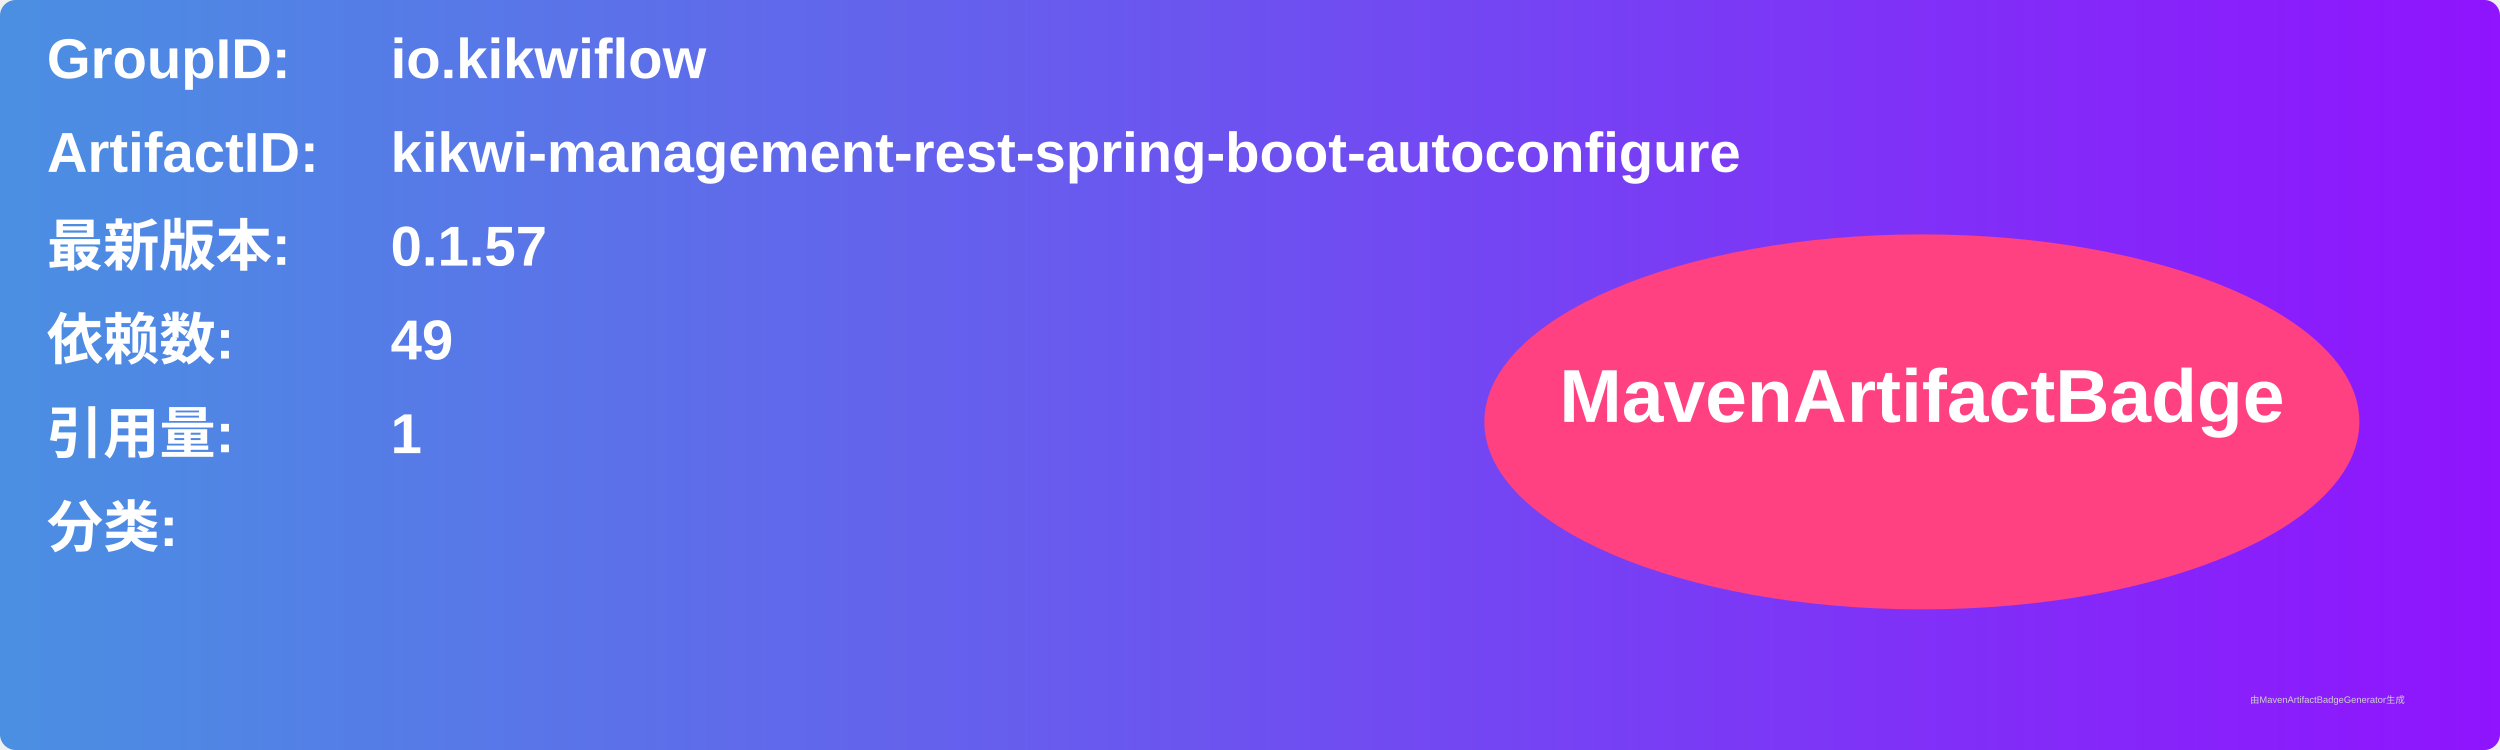
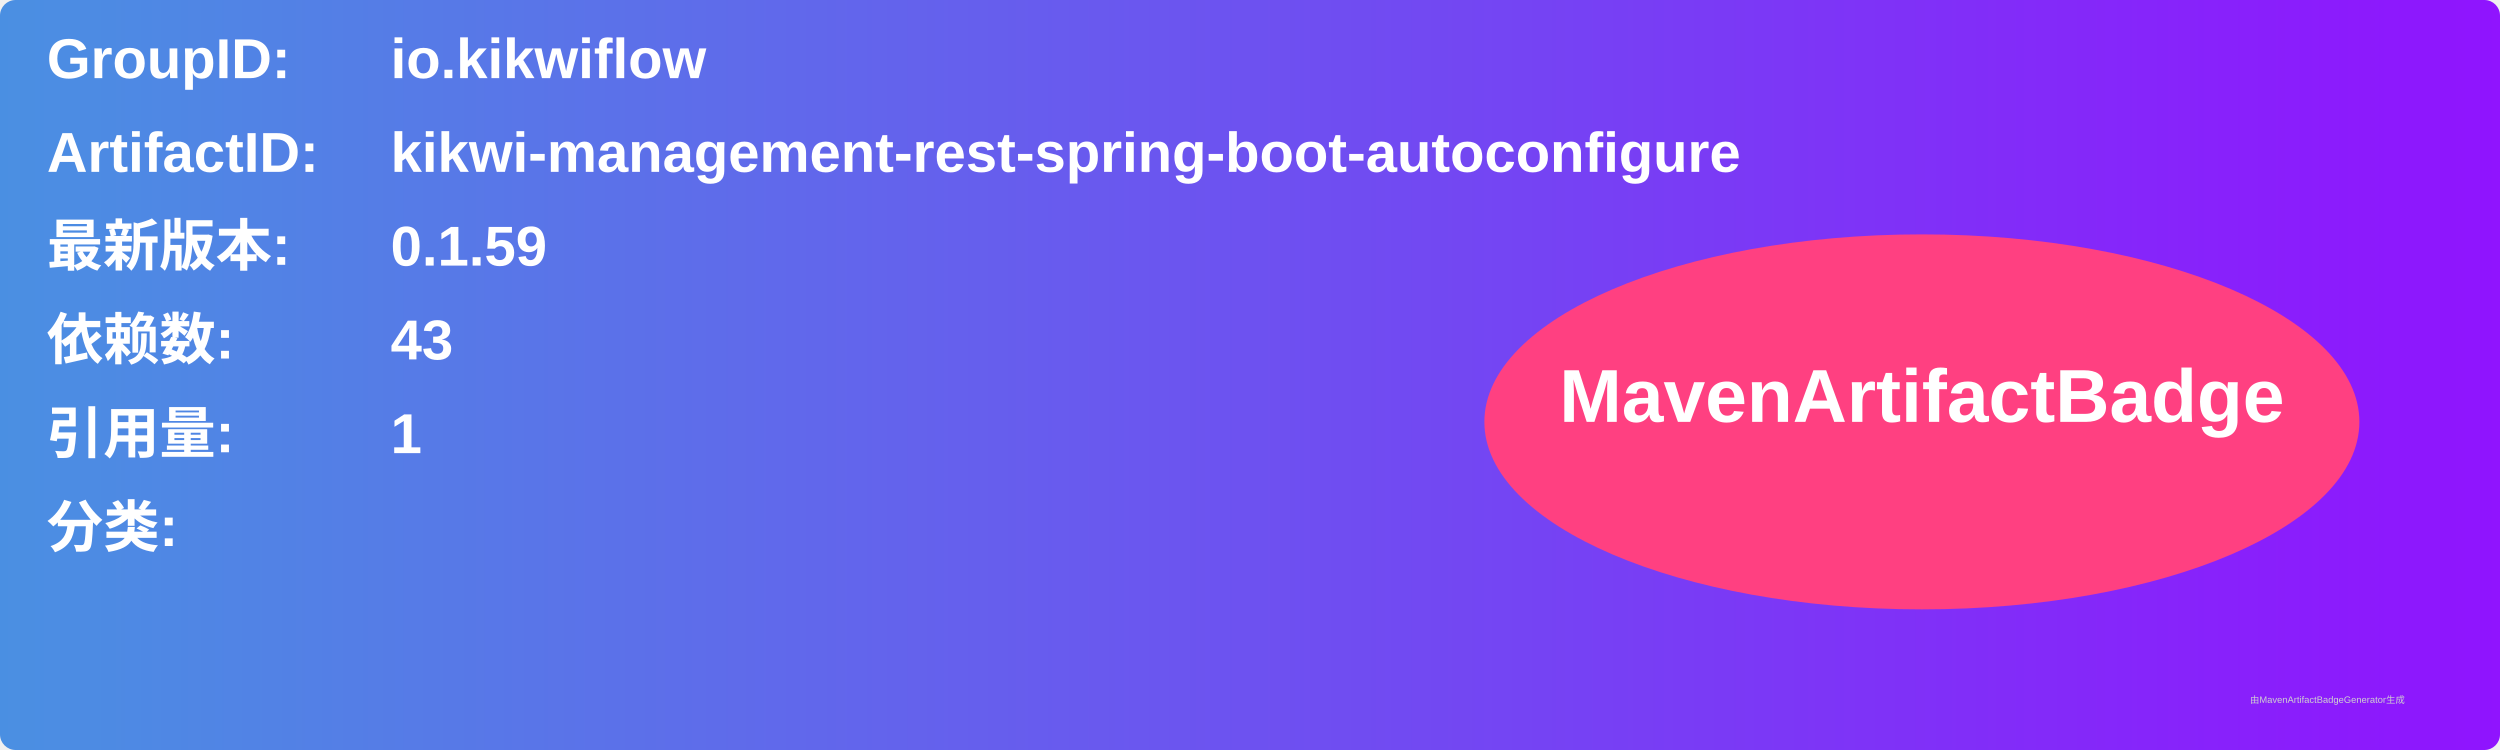
<svg xmlns="http://www.w3.org/2000/svg" width="800" height="240" viewBox="0 0 800 240">
  <linearGradient id="grad" x1="0%" y1="0%" x2="100%" y2="0%">
    <stop offset="0%" stop-color="#4a90e2" />
    <stop offset="100%" stop-color="#9013fe" />
  </linearGradient>
  <rect width="100%" height="100%" rx="5" ry="5" fill="url(#grad)" />
  <g transform="translate(15, 15)">
    <text x="0" y="10" font-family="Arial" font-size="18" fill="white" font-weight="bold" width="260">GroupID:</text>
    <text x="110" y="10" font-family="Arial" font-size="18" fill="white" font-weight="bold" width="460">io.kikwiflow</text>
    <text x="0" y="40" font-family="Arial" font-size="18" fill="white" font-weight="bold" width="260">ArtifactID:</text>
    <text x="110" y="40" font-family="Arial" font-size="18" fill="white" font-weight="bold" width="460">kikwi-management-rest-spring-boot-autoconfigure</text>
    <text x="0" y="70" font-family="Arial" font-size="18" fill="white" font-weight="bold">最新版本:</text>
    <text x="110" y="70" font-family="Arial" font-size="18" fill="white" font-weight="bold">
-       <tspan font-weight="bold">0.1.57</tspan>
+       <tspan font-weight="bold">0.1.59</tspan>
    </text>
    <text x="0" y="100" font-family="Arial" font-size="18" fill="white" font-weight="bold">依赖数: </text>
    <text x="110" y="100" font-family="Arial" font-size="18" fill="white">
-       <tspan font-weight="bold">49</tspan>
+       <tspan font-weight="bold">43</tspan>
    </text>
    <text x="0" y="130" font-family="Arial" font-size="18" fill="white" font-weight="bold">引用量: </text>
    <text x="110" y="130" font-family="Arial" font-size="18" fill="white">
      <tspan font-weight="bold">1</tspan>
    </text>
    <text x="0" y="160" font-family="Arial" font-size="18" fill="white" font-weight="bold">分类:</text>
    <text x="10" y="190" font-family="Arial" font-size="10" fill="white">
      <tspan font-weight="bold" />
    </text>
    <ellipse cx="600" cy="120" rx="140" ry="60" fill="#ff4081" />
    <text x="600" y="120" text-anchor="middle" font-family="Arial" font-size="24" fill="white" font-weight="bold">MavenArtifactBadge</text>
  </g>
  <text x="720" y="225" font-family="Arial" font-size="3" fill="#d0d0d0">由MavenArtifactBadgeGenerator生成</text>
</svg>
